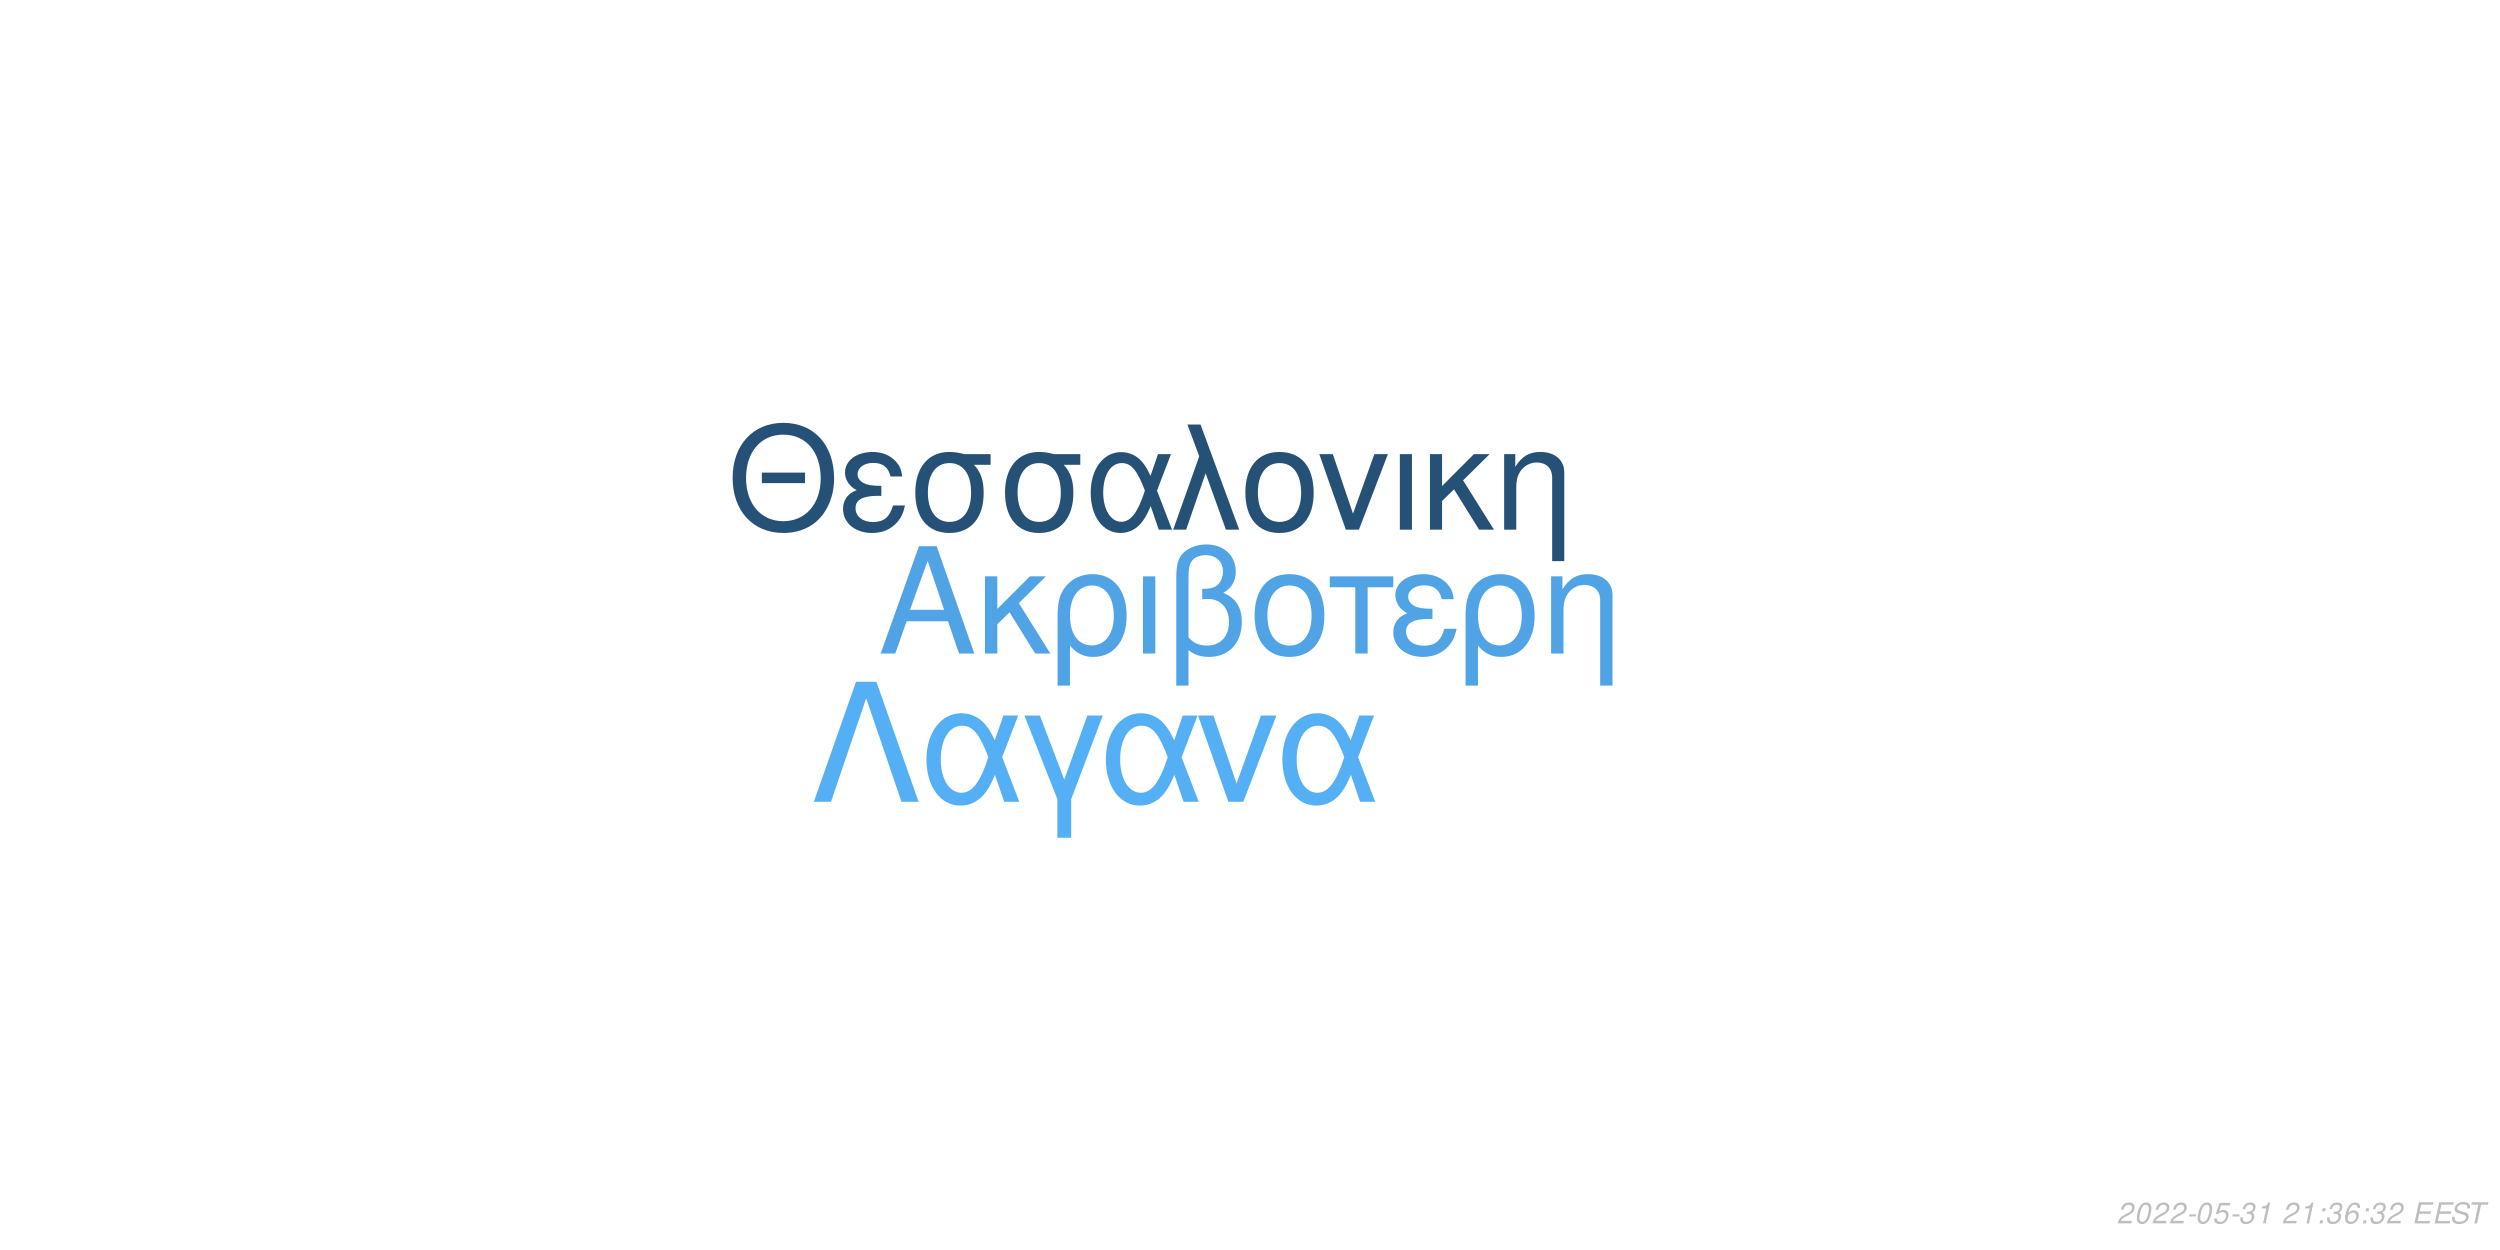
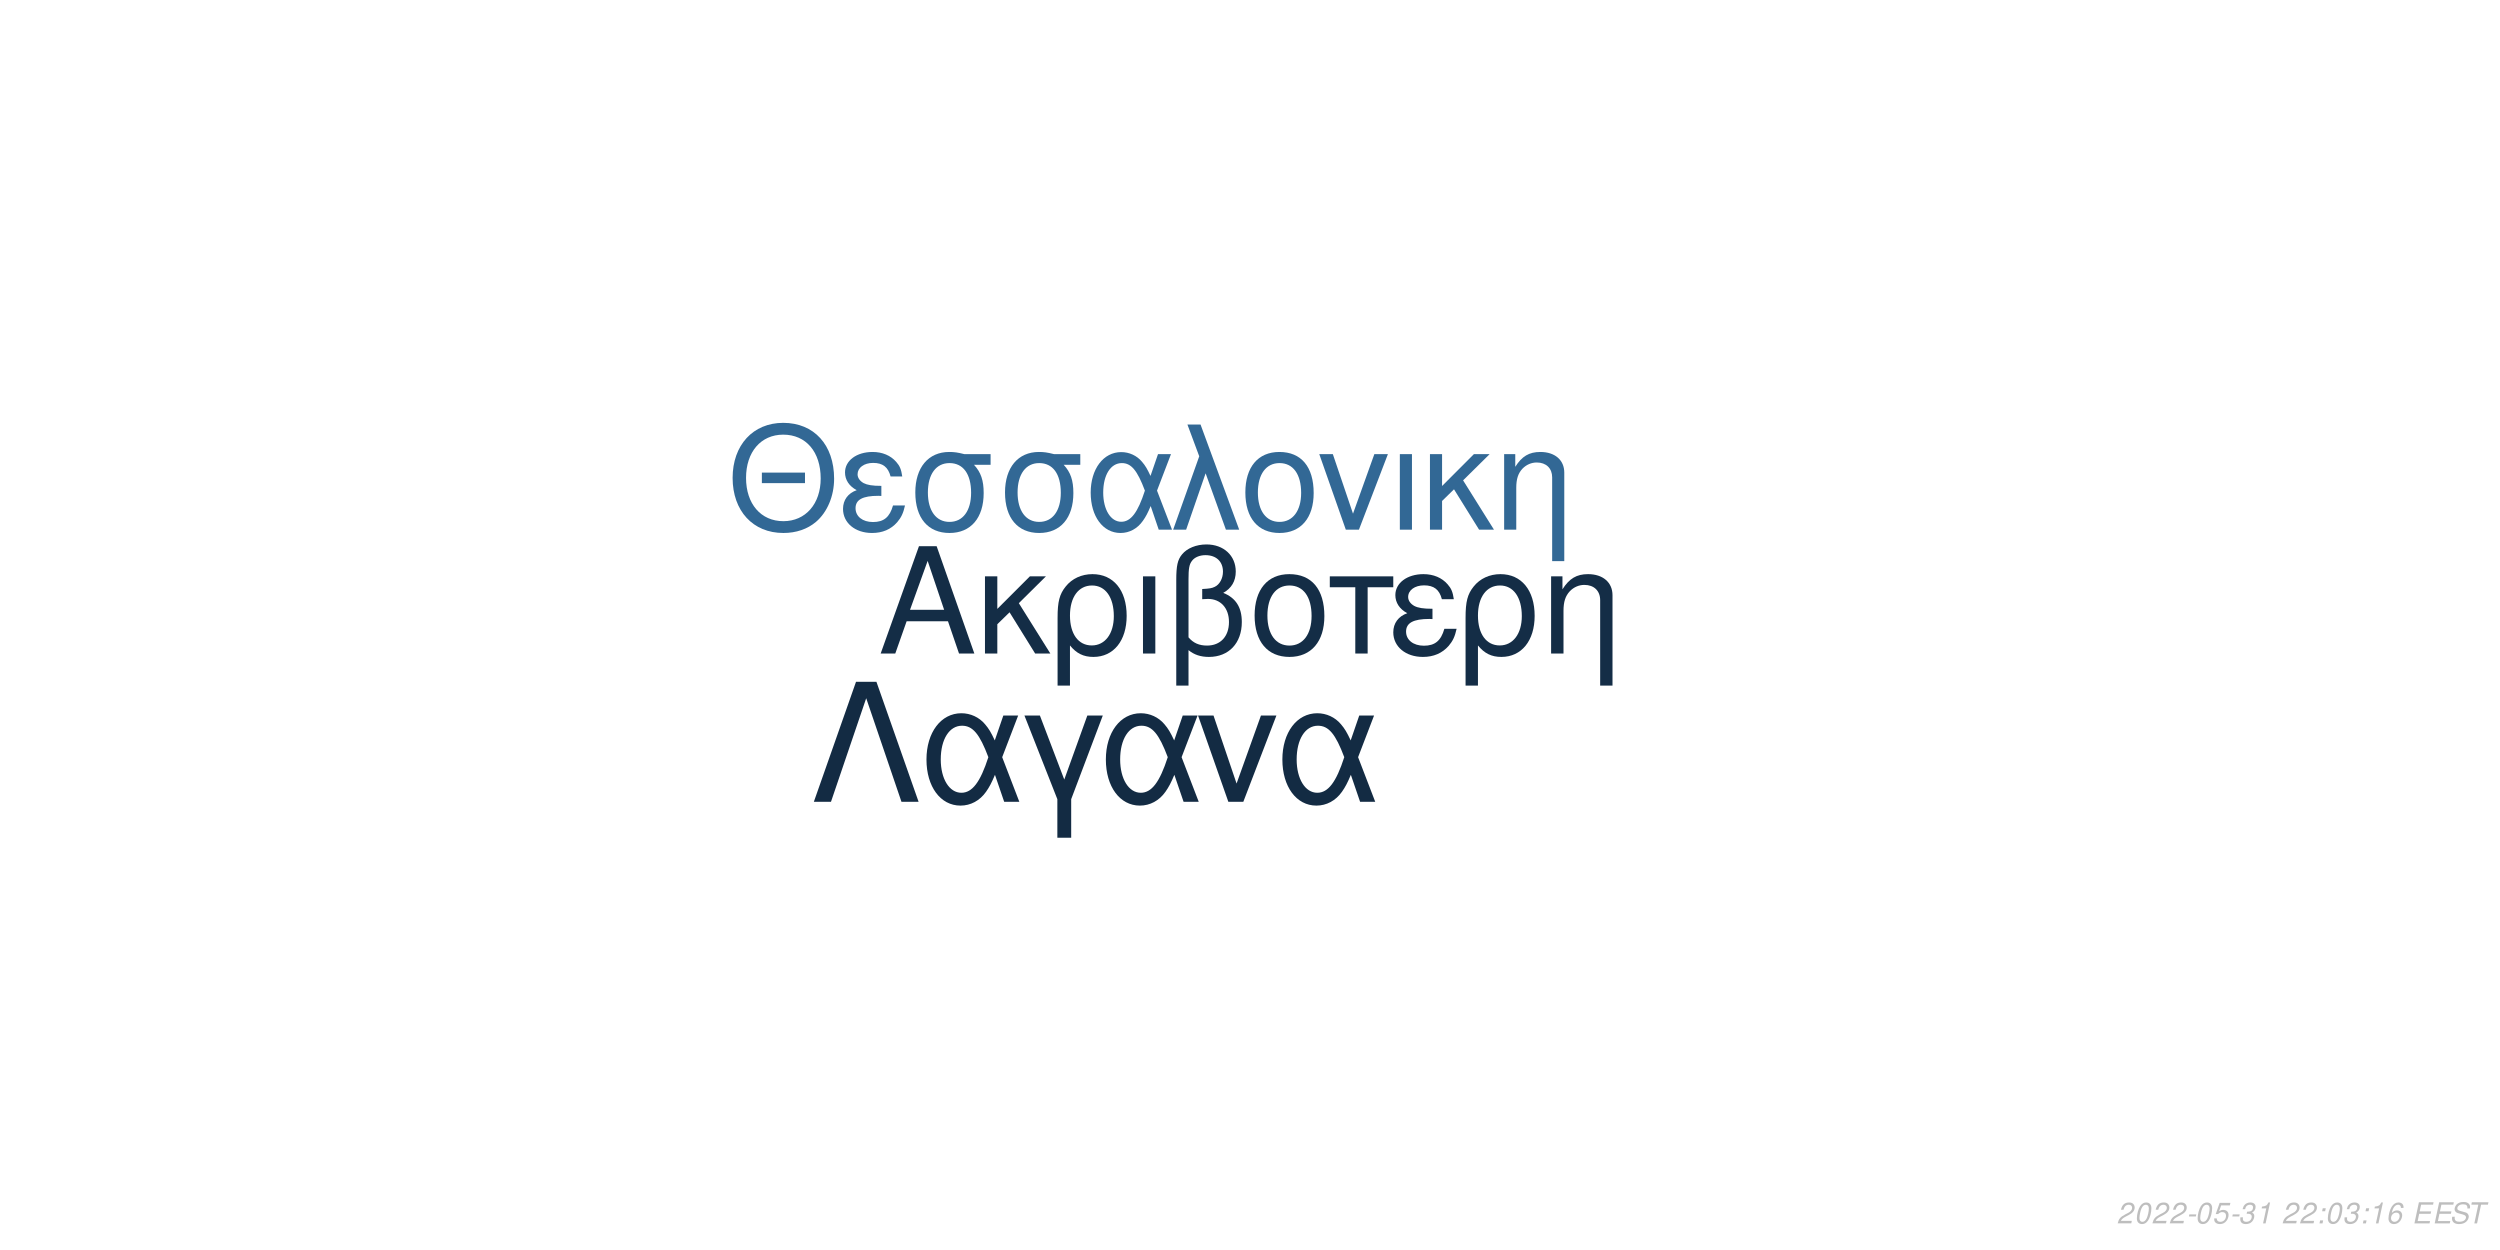
<svg xmlns="http://www.w3.org/2000/svg" xmlns:xlink="http://www.w3.org/1999/xlink" width="864pt" height="432pt" viewBox="0 0 864 432" version="1.1">
  <defs>
    <g>
      <symbol overflow="visible" id="glyph0-0">
        <path style="stroke:none;" d="" />
      </symbol>
      <symbol overflow="visible" id="glyph0-1">
        <path style="stroke:none;" d="M 24.125 -11.141 L 27.938 0 L 33.234 0 L 20.203 -37.094 L 14.094 -37.094 L 0.859 0 L 5.906 0 L 9.828 -11.141 Z M 22.797 -15.109 L 11 -15.109 L 17.094 -32.016 Z M 22.797 -15.109 " />
      </symbol>
      <symbol overflow="visible" id="glyph0-2">
        <path style="stroke:none;" d="M 7.172 -15.422 L 7.172 -26.672 L 2.906 -26.672 L 2.906 0 L 7.172 0 L 7.172 -10.125 L 11.406 -14.25 L 20.25 0 L 25.5 0 L 14.609 -17.406 L 23.969 -26.672 L 18.422 -26.672 Z M 7.172 -15.422 " />
      </symbol>
      <symbol overflow="visible" id="glyph0-3">
        <path style="stroke:none;" d="M 3 11.094 L 7.281 11.094 L 7.281 -2.797 C 9.516 -0.047 11.953 1.172 15.375 1.172 C 22.344 1.172 26.875 -4.422 26.875 -13.031 C 26.875 -21.891 22.297 -27.438 15.062 -27.438 C 11.297 -27.438 7.984 -25.906 5.797 -23.156 C 3.672 -20.516 3 -17.969 3 -12.359 Z M 14.906 -23.516 C 19.547 -23.516 22.438 -19.438 22.438 -12.922 C 22.438 -6.812 19.391 -2.797 14.812 -2.797 C 10.172 -2.797 7.281 -6.766 7.281 -13.125 C 7.281 -19.484 10.234 -23.516 14.906 -23.516 Z M 14.906 -23.516 " />
      </symbol>
      <symbol overflow="visible" id="glyph0-4">
        <path style="stroke:none;" d="M 3.516 0 L 7.781 0 L 7.781 -26.672 L 3.516 -26.672 Z M 3.516 0 " />
      </symbol>
      <symbol overflow="visible" id="glyph0-5">
        <path style="stroke:none;" d="M 4.016 11.094 L 8.25 11.094 L 8.25 -1.172 C 10.172 0.406 12.422 1.172 15.312 1.172 C 22.188 1.172 26.672 -3.609 26.672 -10.891 C 26.672 -15.984 24.578 -19.234 20.25 -20.969 C 23.109 -22.547 24.578 -25.031 24.578 -28.344 C 24.578 -33.844 20.406 -37.703 14.453 -37.703 C 10.938 -37.703 7.734 -36.391 6 -34.25 C 4.484 -32.422 4.016 -30.328 4.016 -25.391 Z M 8.25 -25.656 C 8.25 -29.359 8.5 -30.844 9.469 -32.062 C 10.375 -33.281 12.156 -34 14.094 -34 C 17.812 -34 20.156 -31.812 20.156 -28.297 C 20.156 -25.953 18.984 -23.812 17.297 -23.047 C 16.281 -22.547 15.469 -22.438 12.984 -22.297 L 12.984 -18.781 C 13.734 -18.828 14.344 -18.875 14.969 -18.875 C 19.344 -18.875 22.234 -15.719 22.234 -10.891 C 22.234 -5.906 19.281 -2.75 14.656 -2.75 C 11.953 -2.75 9.922 -3.609 8.25 -5.594 Z M 8.25 -25.656 " />
      </symbol>
      <symbol overflow="visible" id="glyph0-6">
        <path style="stroke:none;" d="M 14.094 -27.438 C 6.562 -27.438 2.094 -22.094 2.094 -13.125 C 2.094 -4.125 6.562 1.172 14.141 1.172 C 21.672 1.172 26.203 -4.172 26.203 -12.922 C 26.203 -22.188 21.828 -27.438 14.094 -27.438 Z M 14.141 -23.516 C 18.938 -23.516 21.781 -19.594 21.781 -12.984 C 21.781 -6.672 18.828 -2.75 14.141 -2.75 C 9.422 -2.75 6.516 -6.672 6.516 -13.125 C 6.516 -19.594 9.422 -23.516 14.141 -23.516 Z M 14.141 -23.516 " />
      </symbol>
      <symbol overflow="visible" id="glyph0-7">
        <path style="stroke:none;" d="M 7.891 0 L 12.156 0 L 12.156 -22.906 L 21.016 -22.906 L 21.016 -26.672 L -0.922 -26.672 L -0.922 -22.906 L 7.891 -22.906 Z M 7.891 0 " />
      </symbol>
      <symbol overflow="visible" id="glyph0-8">
        <path style="stroke:none;" d="M 14.562 -15.469 C 11.344 -15.469 9.562 -15.781 8.297 -16.438 C 6.922 -17.203 6.156 -18.328 6.156 -19.547 C 6.156 -21.891 8.453 -23.562 11.656 -23.562 C 15.062 -23.562 16.953 -22.094 17.812 -18.781 L 21.938 -18.781 C 21.578 -21.266 21.062 -22.5 19.797 -23.922 C 17.812 -26.203 14.906 -27.438 11.453 -27.438 C 5.797 -27.438 1.734 -24.375 1.734 -20.203 C 1.734 -17.609 3.156 -15.375 5.859 -13.938 C 2.797 -12.875 1.016 -10.484 1.016 -7.328 C 1.016 -2.391 5.297 1.172 11.25 1.172 C 14.969 1.172 17.906 -0.109 20.156 -2.641 C 21.578 -4.328 22.297 -5.797 22.906 -8.547 L 18.672 -8.547 C 17.5 -4.422 15.422 -2.703 11.609 -2.703 C 7.938 -2.703 5.438 -4.688 5.438 -7.578 C 5.438 -10.578 7.938 -11.953 13.484 -11.953 C 13.641 -11.953 14.094 -11.953 14.562 -11.906 Z M 14.562 -15.469 " />
      </symbol>
      <symbol overflow="visible" id="glyph0-9">
        <path style="stroke:none;" d="M 3.562 -26.672 L 3.562 0 L 7.844 0 L 7.844 -14.703 C 7.844 -17.906 8.5 -19.891 10.031 -21.531 C 11.406 -22.953 13.188 -23.719 15.062 -23.719 C 18.375 -23.719 20.516 -21.672 20.516 -18.469 L 20.516 11.094 L 24.781 11.094 L 24.781 -20.156 C 24.781 -24.578 21.469 -27.438 16.328 -27.438 C 12.359 -27.438 9.828 -25.906 7.484 -22.188 L 7.484 -26.672 Z M 3.562 -26.672 " />
      </symbol>
      <symbol overflow="visible" id="glyph1-0">
        <path style="stroke:none;" d="" />
      </symbol>
      <symbol overflow="visible" id="glyph1-1">
        <path style="stroke:none;" d="M 26.859 -19.734 L 11.953 -19.734 L 11.953 -16.094 L 26.859 -16.094 Z M 19.328 -36.922 C 8.922 -36.922 1.844 -29.25 1.844 -17.891 C 1.844 -6.484 8.875 1.141 19.391 1.141 C 23.812 1.141 27.703 -0.203 30.641 -2.688 C 34.578 -6.031 36.922 -11.656 36.922 -17.594 C 36.922 -29.297 30 -36.922 19.328 -36.922 Z M 19.328 -32.844 C 27.203 -32.844 32.281 -26.906 32.281 -17.688 C 32.281 -8.922 27.062 -2.938 19.391 -2.938 C 11.609 -2.938 6.484 -8.922 6.484 -17.891 C 6.484 -26.859 11.609 -32.844 19.328 -32.844 Z M 19.328 -32.844 " />
      </symbol>
      <symbol overflow="visible" id="glyph1-2">
        <path style="stroke:none;" d="M 14.25 -15.141 C 11.109 -15.141 9.375 -15.453 8.125 -16.094 C 6.781 -16.844 6.031 -17.938 6.031 -19.141 C 6.031 -21.422 8.266 -23.078 11.406 -23.078 C 14.75 -23.078 16.594 -21.625 17.438 -18.391 L 21.469 -18.391 C 21.125 -20.828 20.625 -22.031 19.391 -23.422 C 17.438 -25.656 14.594 -26.859 11.219 -26.859 C 5.688 -26.859 1.688 -23.875 1.688 -19.781 C 1.688 -17.234 3.094 -15.047 5.734 -13.656 C 2.734 -12.609 1 -10.266 1 -7.172 C 1 -2.344 5.188 1.141 11.016 1.141 C 14.656 1.141 17.547 -0.094 19.734 -2.594 C 21.125 -4.234 21.828 -5.688 22.422 -8.375 L 18.281 -8.375 C 17.141 -4.328 15.094 -2.641 11.359 -2.641 C 7.766 -2.641 5.328 -4.578 5.328 -7.422 C 5.328 -10.359 7.766 -11.703 13.203 -11.703 C 13.359 -11.703 13.797 -11.703 14.25 -11.656 Z M 14.25 -15.141 " />
      </symbol>
      <symbol overflow="visible" id="glyph1-3">
        <path style="stroke:none;" d="M 29 -26.109 L 19.938 -26.109 C 17.594 -26.703 16.438 -26.859 14.703 -26.859 C 7.469 -26.859 2.984 -21.469 2.984 -12.859 C 2.984 -4.031 7.375 1.141 14.797 1.141 C 22.172 1.141 26.609 -4.078 26.609 -12.656 C 26.609 -17.047 25.656 -19.828 23.266 -22.422 L 29 -22.422 Z M 14.797 -23.016 C 19.531 -23.016 22.266 -19.234 22.266 -12.75 C 22.266 -6.531 19.438 -2.688 14.797 -2.688 C 10.172 -2.688 7.328 -6.531 7.328 -12.859 C 7.328 -19.188 10.172 -23.016 14.797 -23.016 Z M 14.797 -23.016 " />
      </symbol>
      <symbol overflow="visible" id="glyph1-4">
        <path style="stroke:none;" d="M 29.344 -26.109 L 24.859 -26.109 L 22.266 -18.578 C 21.125 -21.031 20.484 -22.125 19.328 -23.469 C 17.547 -25.609 14.906 -26.812 12.156 -26.812 C 5.984 -26.812 1.594 -20.984 1.594 -12.812 C 1.594 -4.578 5.828 1.141 11.906 1.141 C 14.953 1.141 17.734 -0.344 19.625 -3.047 C 20.672 -4.531 21.281 -5.688 22.328 -8.172 L 25.109 0 L 29.703 0 L 24.516 -13.5 Z M 20.328 -13.5 C 17.891 -5.922 15.453 -2.734 12.156 -2.734 C 8.516 -2.734 5.922 -6.922 5.922 -12.812 C 5.922 -18.938 8.516 -23.016 12.359 -23.016 C 15.594 -23.016 17.688 -20.531 20.328 -13.5 Z M 20.328 -13.5 " />
      </symbol>
      <symbol overflow="visible" id="glyph1-5">
        <path style="stroke:none;" d="M 1.094 0 L 5.578 0 L 12.312 -19.484 L 19.328 0 L 23.922 0 L 10.562 -36.328 L 6.031 -36.328 L 10.109 -25.359 Z M 1.094 0 " />
      </symbol>
      <symbol overflow="visible" id="glyph1-6">
        <path style="stroke:none;" d="M 13.797 -26.859 C 6.422 -26.859 2.047 -21.625 2.047 -12.859 C 2.047 -4.031 6.422 1.141 13.859 1.141 C 21.234 1.141 25.656 -4.078 25.656 -12.656 C 25.656 -21.719 21.375 -26.859 13.797 -26.859 Z M 13.859 -23.016 C 18.531 -23.016 21.328 -19.188 21.328 -12.703 C 21.328 -6.531 18.438 -2.688 13.859 -2.688 C 9.219 -2.688 6.375 -6.531 6.375 -12.859 C 6.375 -19.188 9.219 -23.016 13.859 -23.016 Z M 13.859 -23.016 " />
      </symbol>
      <symbol overflow="visible" id="glyph1-7">
        <path style="stroke:none;" d="M 14.297 0 L 24.312 -26.109 L 19.625 -26.109 L 12.25 -5.531 L 5.281 -26.109 L 0.594 -26.109 L 9.766 0 Z M 14.297 0 " />
      </symbol>
      <symbol overflow="visible" id="glyph1-8">
        <path style="stroke:none;" d="M 3.438 0 L 7.625 0 L 7.625 -26.109 L 3.438 -26.109 Z M 3.438 0 " />
      </symbol>
      <symbol overflow="visible" id="glyph1-9">
        <path style="stroke:none;" d="M 7.031 -15.094 L 7.031 -26.109 L 2.844 -26.109 L 2.844 0 L 7.031 0 L 7.031 -9.922 L 11.156 -13.953 L 19.828 0 L 24.969 0 L 14.297 -17.047 L 23.469 -26.109 L 18.031 -26.109 Z M 7.031 -15.094 " />
      </symbol>
      <symbol overflow="visible" id="glyph1-10">
        <path style="stroke:none;" d="M 3.484 -26.109 L 3.484 0 L 7.672 0 L 7.672 -14.406 C 7.672 -17.547 8.328 -19.484 9.812 -21.078 C 11.156 -22.469 12.906 -23.219 14.75 -23.219 C 17.984 -23.219 20.078 -21.234 20.078 -18.094 L 20.078 10.859 L 24.266 10.859 L 24.266 -19.734 C 24.266 -24.062 21.031 -26.859 16 -26.859 C 12.109 -26.859 9.609 -25.359 7.328 -21.719 L 7.328 -26.109 Z M 3.484 -26.109 " />
      </symbol>
      <symbol overflow="visible" id="glyph2-0">
        <path style="stroke:none;" d="" />
      </symbol>
      <symbol overflow="visible" id="glyph2-1">
        <path style="stroke:none;" d="M 22.531 -41.484 L 15.484 -41.484 L 0.906 0 L 6.828 0 L 19 -35.797 L 31.188 0 L 37.109 0 Z M 22.531 -41.484 " />
      </symbol>
      <symbol overflow="visible" id="glyph2-2">
        <path style="stroke:none;" d="M 33.516 -29.812 L 28.391 -29.812 L 25.438 -21.219 C 24.125 -24.016 23.391 -25.266 22.078 -26.797 C 20.031 -29.25 17.016 -30.609 13.891 -30.609 C 6.828 -30.609 1.828 -23.953 1.828 -14.625 C 1.828 -5.234 6.656 1.312 13.594 1.312 C 17.078 1.312 20.266 -0.391 22.422 -3.469 C 23.609 -5.172 24.297 -6.484 25.5 -9.328 L 28.688 0 L 33.922 0 L 28 -15.422 Z M 23.219 -15.422 C 20.422 -6.766 17.641 -3.125 13.891 -3.125 C 9.734 -3.125 6.766 -7.906 6.766 -14.625 C 6.766 -21.625 9.734 -26.297 14.109 -26.297 C 17.812 -26.297 20.203 -23.453 23.219 -15.422 Z M 23.219 -15.422 " />
      </symbol>
      <symbol overflow="visible" id="glyph2-3">
        <path style="stroke:none;" d="M 12.062 12.406 L 16.844 12.406 L 16.844 -0.906 L 27.766 -29.812 L 22.422 -29.812 L 14.453 -7.688 L 6.031 -29.812 L 0.688 -29.812 L 12.062 -0.906 Z M 12.062 12.406 " />
      </symbol>
      <symbol overflow="visible" id="glyph2-4">
        <path style="stroke:none;" d="M 16.328 0 L 27.766 -29.812 L 22.422 -29.812 L 14 -6.312 L 6.031 -29.812 L 0.688 -29.812 L 11.156 0 Z M 16.328 0 " />
      </symbol>
      <symbol overflow="visible" id="glyph3-0">
        <path style="stroke:none;" d="" />
      </symbol>
      <symbol overflow="visible" id="glyph3-1">
        <path style="stroke:none;" d="M 5.234 -0.875 L 1.469 -0.875 C 1.641 -1.375 2.203 -1.891 3.109 -2.344 L 4.234 -2.938 C 5.562 -3.625 6.219 -4.469 6.219 -5.484 C 6.219 -5.938 6.062 -6.359 5.797 -6.656 C 5.469 -7.047 4.984 -7.234 4.312 -7.234 C 2.766 -7.234 1.891 -6.453 1.484 -4.734 L 2.375 -4.734 C 2.484 -5.188 2.609 -5.484 2.797 -5.75 C 3.094 -6.203 3.609 -6.453 4.188 -6.453 C 4.891 -6.453 5.344 -6.031 5.344 -5.375 C 5.344 -4.703 4.859 -4.094 4.016 -3.656 L 2.984 -3.125 C 1.234 -2.188 0.797 -1.656 0.344 -0.016 L 5.047 -0.016 Z M 5.234 -0.875 " />
      </symbol>
      <symbol overflow="visible" id="glyph3-2">
        <path style="stroke:none;" d="M 4.203 -7.234 C 3.375 -7.234 2.688 -6.812 2.125 -5.984 C 1.484 -5.047 0.984 -3.188 0.984 -1.734 C 0.984 -1.109 1.172 -0.562 1.484 -0.266 C 1.797 0.047 2.281 0.234 2.766 0.234 C 3.625 0.234 4.281 -0.156 4.859 -1.016 C 5.516 -1.953 6 -3.797 6 -5.266 C 6 -6.5 5.328 -7.234 4.203 -7.234 Z M 4.094 -6.453 C 4.734 -6.453 5.125 -5.984 5.125 -5.156 C 5.125 -4.203 4.781 -2.625 4.406 -1.812 C 3.984 -0.938 3.516 -0.547 2.875 -0.547 C 2.25 -0.547 1.875 -1.031 1.875 -1.828 C 1.875 -2.797 2.203 -4.344 2.594 -5.203 C 2.984 -6.047 3.453 -6.453 4.094 -6.453 Z M 4.094 -6.453 " />
      </symbol>
      <symbol overflow="visible" id="glyph3-3">
        <path style="stroke:none;" d="M 3.516 -3.125 L 1.125 -3.125 L 0.969 -2.406 L 3.359 -2.406 Z M 3.516 -3.125 " />
      </symbol>
      <symbol overflow="visible" id="glyph3-4">
        <path style="stroke:none;" d="M 6.297 -7.094 L 2.594 -7.094 L 1.234 -3.234 L 2.047 -3.234 C 2.656 -3.766 2.938 -3.906 3.531 -3.906 C 4.328 -3.906 4.797 -3.453 4.797 -2.688 C 4.797 -1.438 3.969 -0.547 2.828 -0.547 C 2.031 -0.547 1.609 -0.938 1.578 -1.734 L 0.703 -1.734 L 0.703 -1.516 C 0.703 -0.938 0.844 -0.547 1.188 -0.266 C 1.562 0.062 2.078 0.234 2.703 0.234 C 3.656 0.234 4.391 -0.156 4.984 -0.922 C 5.422 -1.5 5.672 -2.234 5.672 -2.953 C 5.672 -4 4.938 -4.672 3.812 -4.672 C 3.328 -4.672 2.906 -4.547 2.406 -4.234 L 3.109 -6.219 L 6.109 -6.219 Z M 6.297 -7.094 " />
      </symbol>
      <symbol overflow="visible" id="glyph3-5">
        <path style="stroke:none;" d="M 2.922 -3.312 C 3.125 -3.344 3.234 -3.344 3.375 -3.344 C 4.203 -3.344 4.688 -3 4.688 -2.406 C 4.688 -1.312 3.906 -0.547 2.781 -0.547 C 2.047 -0.547 1.594 -0.938 1.594 -1.562 C 1.594 -1.719 1.609 -1.844 1.656 -2.094 L 0.766 -2.094 C 0.734 -1.797 0.719 -1.641 0.719 -1.469 C 0.719 -0.375 1.406 0.234 2.641 0.234 C 3.547 0.234 4.297 -0.078 4.812 -0.656 C 5.266 -1.156 5.562 -1.875 5.562 -2.547 C 5.562 -3.125 5.344 -3.453 4.797 -3.734 C 5.641 -4.234 6.016 -4.844 6.016 -5.734 C 6.016 -6.656 5.312 -7.234 4.203 -7.234 C 3.375 -7.234 2.672 -6.938 2.188 -6.375 C 1.891 -6.031 1.703 -5.641 1.516 -4.906 L 2.391 -4.906 C 2.5 -5.359 2.594 -5.594 2.734 -5.812 C 3.047 -6.234 3.516 -6.453 4.078 -6.453 C 4.734 -6.453 5.141 -6.125 5.141 -5.578 C 5.141 -5.188 5.016 -4.797 4.797 -4.547 C 4.516 -4.234 4 -4.062 3.266 -4.062 L 3.078 -4.062 Z M 2.922 -3.312 " />
      </symbol>
      <symbol overflow="visible" id="glyph3-6">
        <path style="stroke:none;" d="M 3.703 -5.188 L 2.594 0 L 3.469 0 L 5.016 -7.234 L 4.438 -7.234 C 3.906 -6.156 3.688 -6.016 2.234 -5.812 L 2.109 -5.188 Z M 3.703 -5.188 " />
      </symbol>
      <symbol overflow="visible" id="glyph3-7">
        <path style="stroke:none;" d="" />
      </symbol>
      <symbol overflow="visible" id="glyph3-8">
        <path style="stroke:none;" d="M 2.359 -1.031 L 1.312 -1.031 L 1.094 0 L 2.141 0 Z M 3.266 -5.234 L 2.219 -5.234 L 2 -4.203 L 3.047 -4.203 Z M 3.266 -5.234 " />
      </symbol>
      <symbol overflow="visible" id="glyph3-9">
        <path style="stroke:none;" d="M 6.125 -5.344 L 6.141 -5.625 C 6.141 -6.609 5.453 -7.234 4.391 -7.234 C 3.438 -7.234 2.641 -6.719 2.016 -5.703 C 1.422 -4.781 0.938 -2.953 0.938 -1.688 C 0.938 -0.516 1.688 0.234 2.859 0.234 C 3.703 0.234 4.438 -0.156 5 -0.875 C 5.406 -1.422 5.672 -2.156 5.672 -2.766 C 5.672 -3.812 4.969 -4.5 3.906 -4.5 C 3.234 -4.5 2.672 -4.234 2.094 -3.625 C 2.406 -5.375 3.234 -6.453 4.25 -6.453 C 4.703 -6.453 5.062 -6.234 5.172 -5.844 C 5.203 -5.719 5.234 -5.578 5.25 -5.344 Z M 3.656 -3.734 C 4.344 -3.734 4.797 -3.281 4.797 -2.625 C 4.797 -1.469 3.984 -0.547 2.984 -0.547 C 2.297 -0.547 1.812 -1.047 1.812 -1.766 C 1.812 -2.859 2.625 -3.734 3.656 -3.734 Z M 3.656 -3.734 " />
      </symbol>
      <symbol overflow="visible" id="glyph3-10">
        <path style="stroke:none;" d="M 2.547 -3.312 L 6.5 -3.312 L 6.688 -4.141 L 2.719 -4.141 L 3.219 -6.469 L 7.344 -6.469 L 7.516 -7.297 L 2.453 -7.297 L 0.906 0 L 6.125 0 L 6.297 -0.812 L 2.016 -0.812 Z M 2.547 -3.312 " />
      </symbol>
      <symbol overflow="visible" id="glyph3-11">
        <path style="stroke:none;" d="M 7.062 -5.156 C 7.125 -5.438 7.141 -5.562 7.141 -5.703 C 7.141 -6.156 6.938 -6.594 6.594 -6.891 C 6.188 -7.25 5.656 -7.406 4.875 -7.406 C 3.844 -7.406 3.047 -7.125 2.5 -6.562 C 2.094 -6.141 1.781 -5.438 1.781 -4.922 C 1.781 -4.297 2.219 -3.766 2.891 -3.562 L 4.594 -3.094 C 5.406 -2.859 5.734 -2.578 5.734 -2.094 C 5.734 -1.781 5.547 -1.406 5.266 -1.141 C 4.844 -0.766 4.266 -0.578 3.453 -0.578 C 2.328 -0.578 1.812 -0.984 1.812 -1.906 C 1.812 -2.047 1.812 -2.125 1.844 -2.312 L 0.984 -2.312 C 0.906 -2.062 0.891 -1.906 0.891 -1.688 C 0.891 -0.484 1.797 0.234 3.297 0.234 C 4.359 0.234 5.234 -0.062 5.812 -0.609 C 6.344 -1.078 6.688 -1.797 6.688 -2.375 C 6.688 -2.641 6.609 -2.906 6.453 -3.156 C 6.234 -3.5 5.938 -3.703 5.469 -3.828 L 3.75 -4.312 C 2.984 -4.547 2.734 -4.734 2.734 -5.188 C 2.734 -5.547 2.875 -5.844 3.188 -6.109 C 3.547 -6.438 4.031 -6.594 4.703 -6.594 C 5.266 -6.594 5.688 -6.484 5.906 -6.297 C 6.094 -6.125 6.219 -5.797 6.219 -5.516 C 6.219 -5.422 6.203 -5.344 6.188 -5.156 Z M 7.062 -5.156 " />
      </symbol>
      <symbol overflow="visible" id="glyph3-12">
        <path style="stroke:none;" d="M 4.938 -6.469 L 7.312 -6.469 L 7.484 -7.297 L 1.75 -7.297 L 1.578 -6.469 L 3.984 -6.469 L 2.609 0 L 3.547 0 Z M 4.938 -6.469 " />
      </symbol>
    </g>
  </defs>
  <g id="surface1">
    <rect x="0" y="0" width="864" height="432" style="fill:rgb(100%,100%,100%);fill-opacity:1;stroke:none;" />
-     <g style="fill:rgb(31.373%,64.314%,90.196%);fill-opacity:1;">
+     <g style="fill:rgb(7.843%,17.647%,27.451%);fill-opacity:1;">
      <use xlink:href="#glyph0-1" x="303.5" y="225.861" />
      <use xlink:href="#glyph0-2" x="337.5" y="225.861" />
      <use xlink:href="#glyph0-3" x="362.5" y="225.861" />
      <use xlink:href="#glyph0-4" x="391.5" y="225.861" />
      <use xlink:href="#glyph0-5" x="402.5" y="225.861" />
      <use xlink:href="#glyph0-6" x="431.5" y="225.861" />
      <use xlink:href="#glyph0-7" x="460.5" y="225.861" />
      <use xlink:href="#glyph0-8" x="480.5" y="225.861" />
      <use xlink:href="#glyph0-3" x="503.5" y="225.861" />
      <use xlink:href="#glyph0-9" x="532.5" y="225.861" />
    </g>
-     <g style="fill:rgb(14.902%,31.765%,46.667%);fill-opacity:1;">
+     <g style="fill:rgb(19.608%,40.784%,58.431%);fill-opacity:1;">
      <use xlink:href="#glyph1-1" x="251.348" y="183.058" />
      <use xlink:href="#glyph1-2" x="290.348" y="183.058" />
      <use xlink:href="#glyph1-3" x="313.348" y="183.058" />
      <use xlink:href="#glyph1-3" x="344.348" y="183.058" />
      <use xlink:href="#glyph1-4" x="375.348" y="183.058" />
      <use xlink:href="#glyph1-5" x="404.348" y="183.058" />
      <use xlink:href="#glyph1-6" x="428.348" y="183.058" />
      <use xlink:href="#glyph1-7" x="455.348" y="183.058" />
      <use xlink:href="#glyph1-8" x="480.348" y="183.058" />
      <use xlink:href="#glyph1-9" x="491.348" y="183.058" />
      <use xlink:href="#glyph1-10" x="516.348" y="183.058" />
    </g>
-     <g style="fill:rgb(33.333%,68.627%,96.078%);fill-opacity:1;">
+     <g style="fill:rgb(7.451%,16.863%,26.275%);fill-opacity:1;">
      <use xlink:href="#glyph2-1" x="280.359" y="277.105" />
      <use xlink:href="#glyph2-2" x="318.359" y="277.105" />
      <use xlink:href="#glyph2-3" x="353.359" y="277.105" />
      <use xlink:href="#glyph2-2" x="380.359" y="277.105" />
      <use xlink:href="#glyph2-4" x="413.359" y="277.105" />
      <use xlink:href="#glyph2-2" x="441.359" y="277.105" />
    </g>
    <g style="fill:rgb(74.51%,74.51%,74.51%);fill-opacity:1;">
      <use xlink:href="#glyph3-1" x="731.52" y="422.81" />
      <use xlink:href="#glyph3-2" x="737.52" y="422.81" />
      <use xlink:href="#glyph3-1" x="743.52" y="422.81" />
      <use xlink:href="#glyph3-1" x="749.52" y="422.81" />
      <use xlink:href="#glyph3-3" x="755.52" y="422.81" />
      <use xlink:href="#glyph3-2" x="758.52" y="422.81" />
      <use xlink:href="#glyph3-4" x="764.52" y="422.81" />
      <use xlink:href="#glyph3-3" x="770.52" y="422.81" />
      <use xlink:href="#glyph3-5" x="773.52" y="422.81" />
      <use xlink:href="#glyph3-6" x="779.52" y="422.81" />
      <use xlink:href="#glyph3-7" x="785.52" y="422.81" />
      <use xlink:href="#glyph3-1" x="788.52" y="422.81" />
-       <use xlink:href="#glyph3-6" x="794.52" y="422.81" />
+       <use xlink:href="#glyph3-1" x="794.52" y="422.81" />
      <use xlink:href="#glyph3-8" x="800.52" y="422.81" />
-       <use xlink:href="#glyph3-5" x="803.52" y="422.81" />
-       <use xlink:href="#glyph3-9" x="809.52" y="422.81" />
+       <use xlink:href="#glyph3-2" x="803.52" y="422.81" />
+       <use xlink:href="#glyph3-5" x="809.52" y="422.81" />
      <use xlink:href="#glyph3-8" x="815.52" y="422.81" />
-       <use xlink:href="#glyph3-5" x="818.52" y="422.81" />
-       <use xlink:href="#glyph3-1" x="824.52" y="422.81" />
+       <use xlink:href="#glyph3-6" x="818.52" y="422.81" />
+       <use xlink:href="#glyph3-9" x="824.52" y="422.81" />
      <use xlink:href="#glyph3-7" x="830.52" y="422.81" />
      <use xlink:href="#glyph3-10" x="833.52" y="422.81" />
      <use xlink:href="#glyph3-10" x="840.52" y="422.81" />
      <use xlink:href="#glyph3-11" x="846.52" y="422.81" />
      <use xlink:href="#glyph3-12" x="852.52" y="422.81" />
    </g>
  </g>
</svg>
